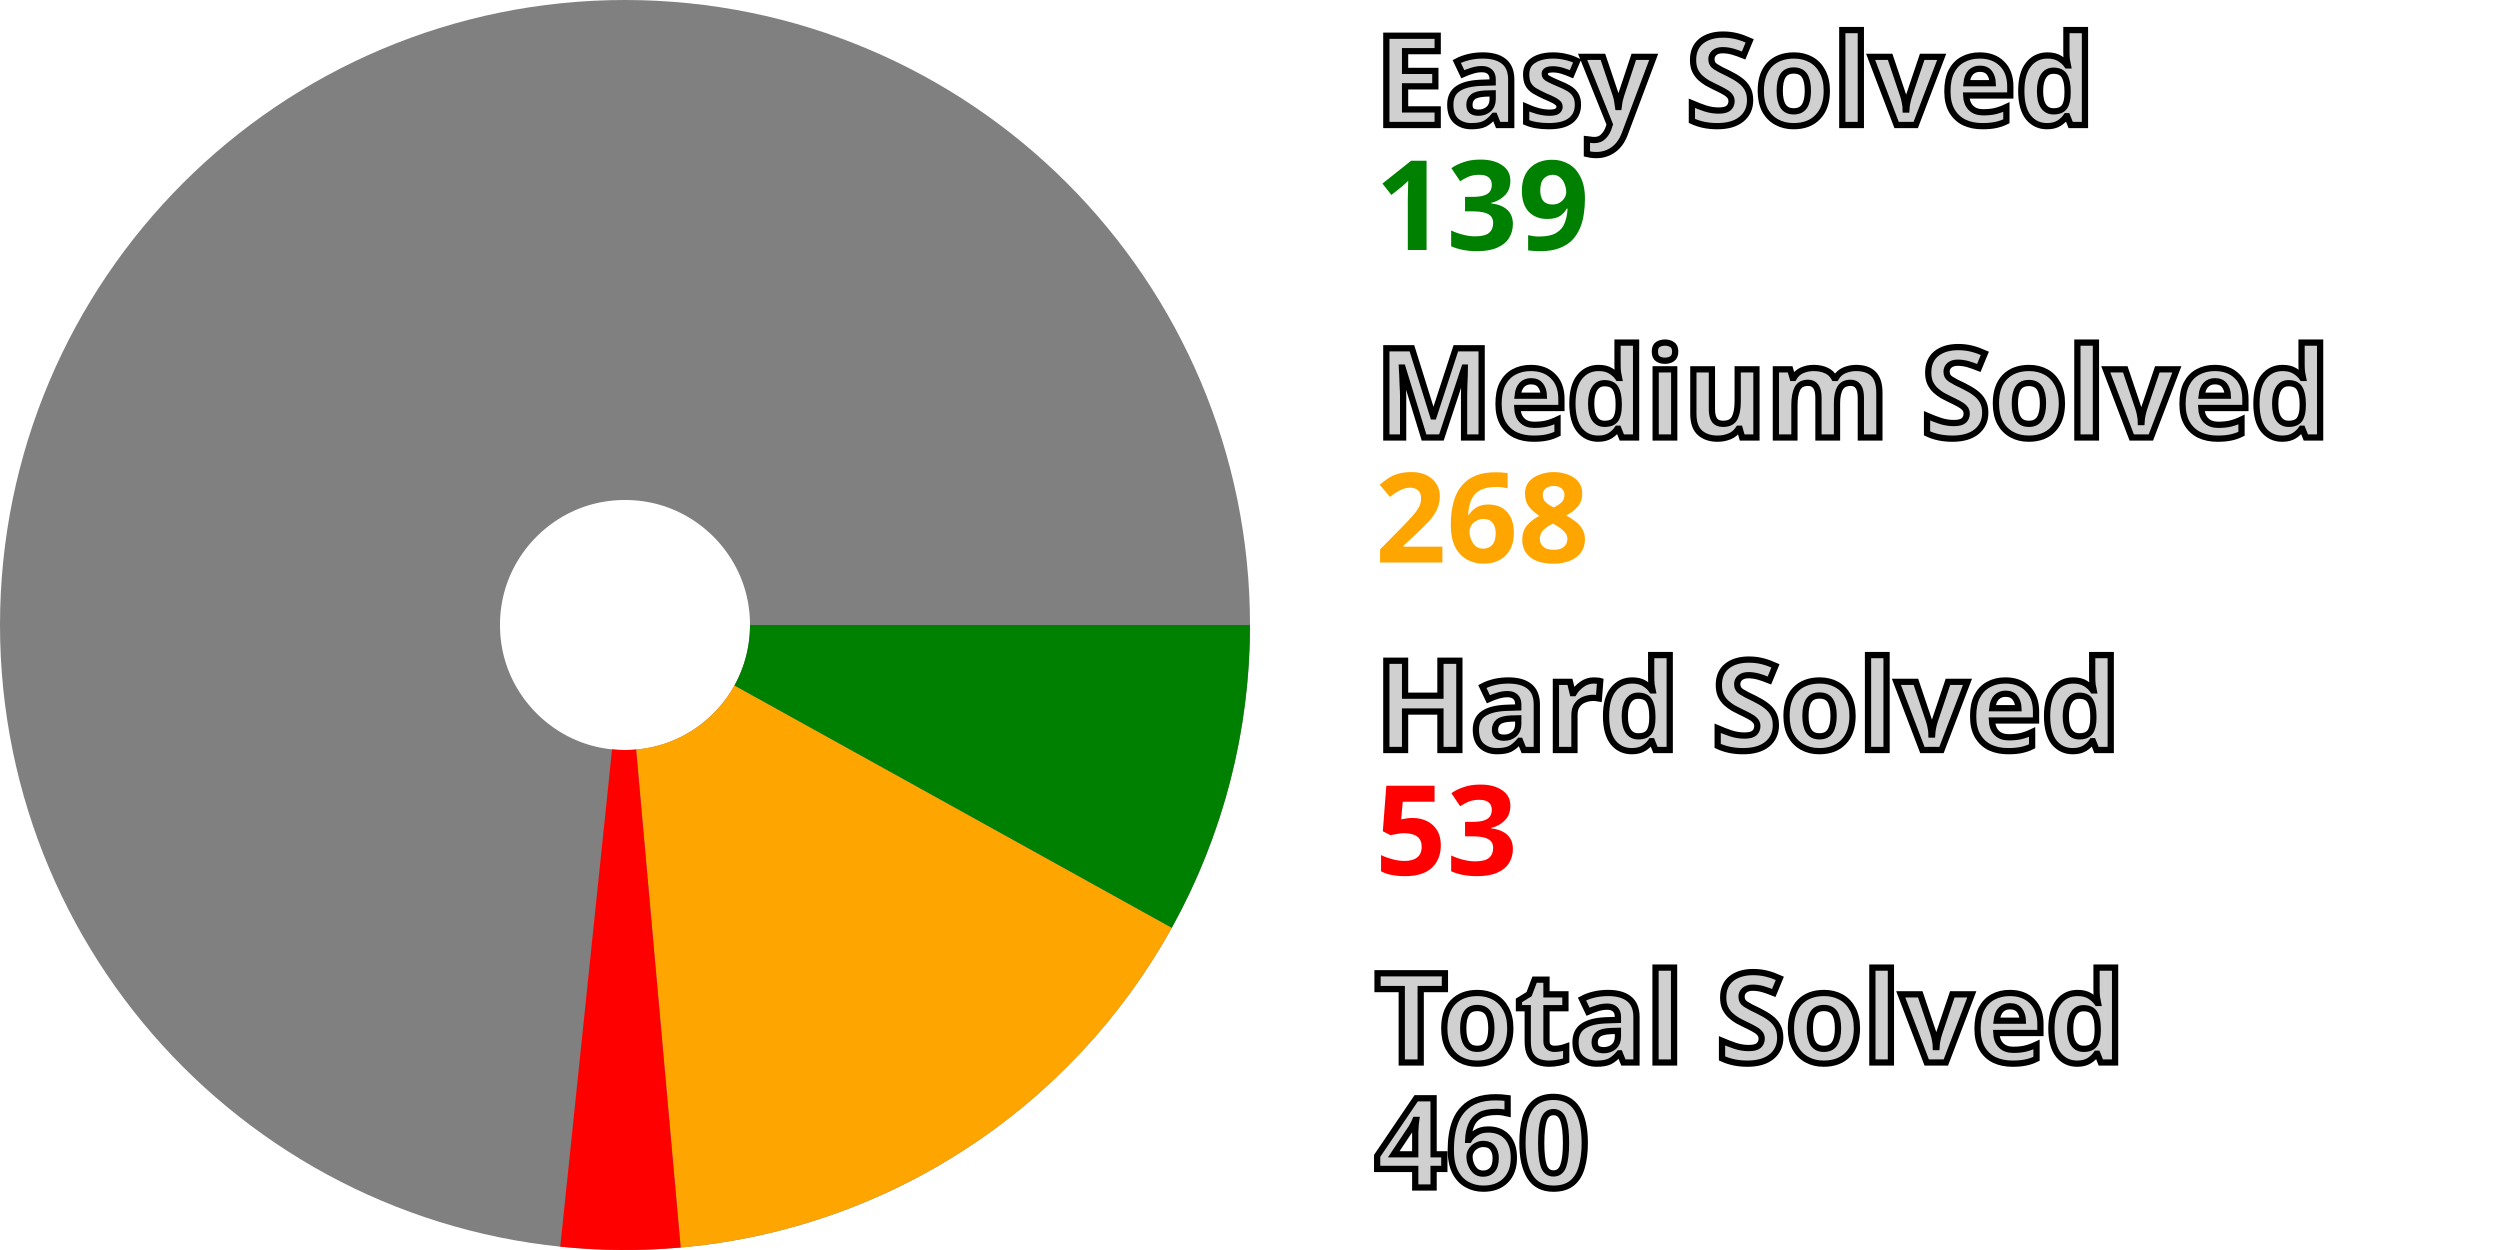
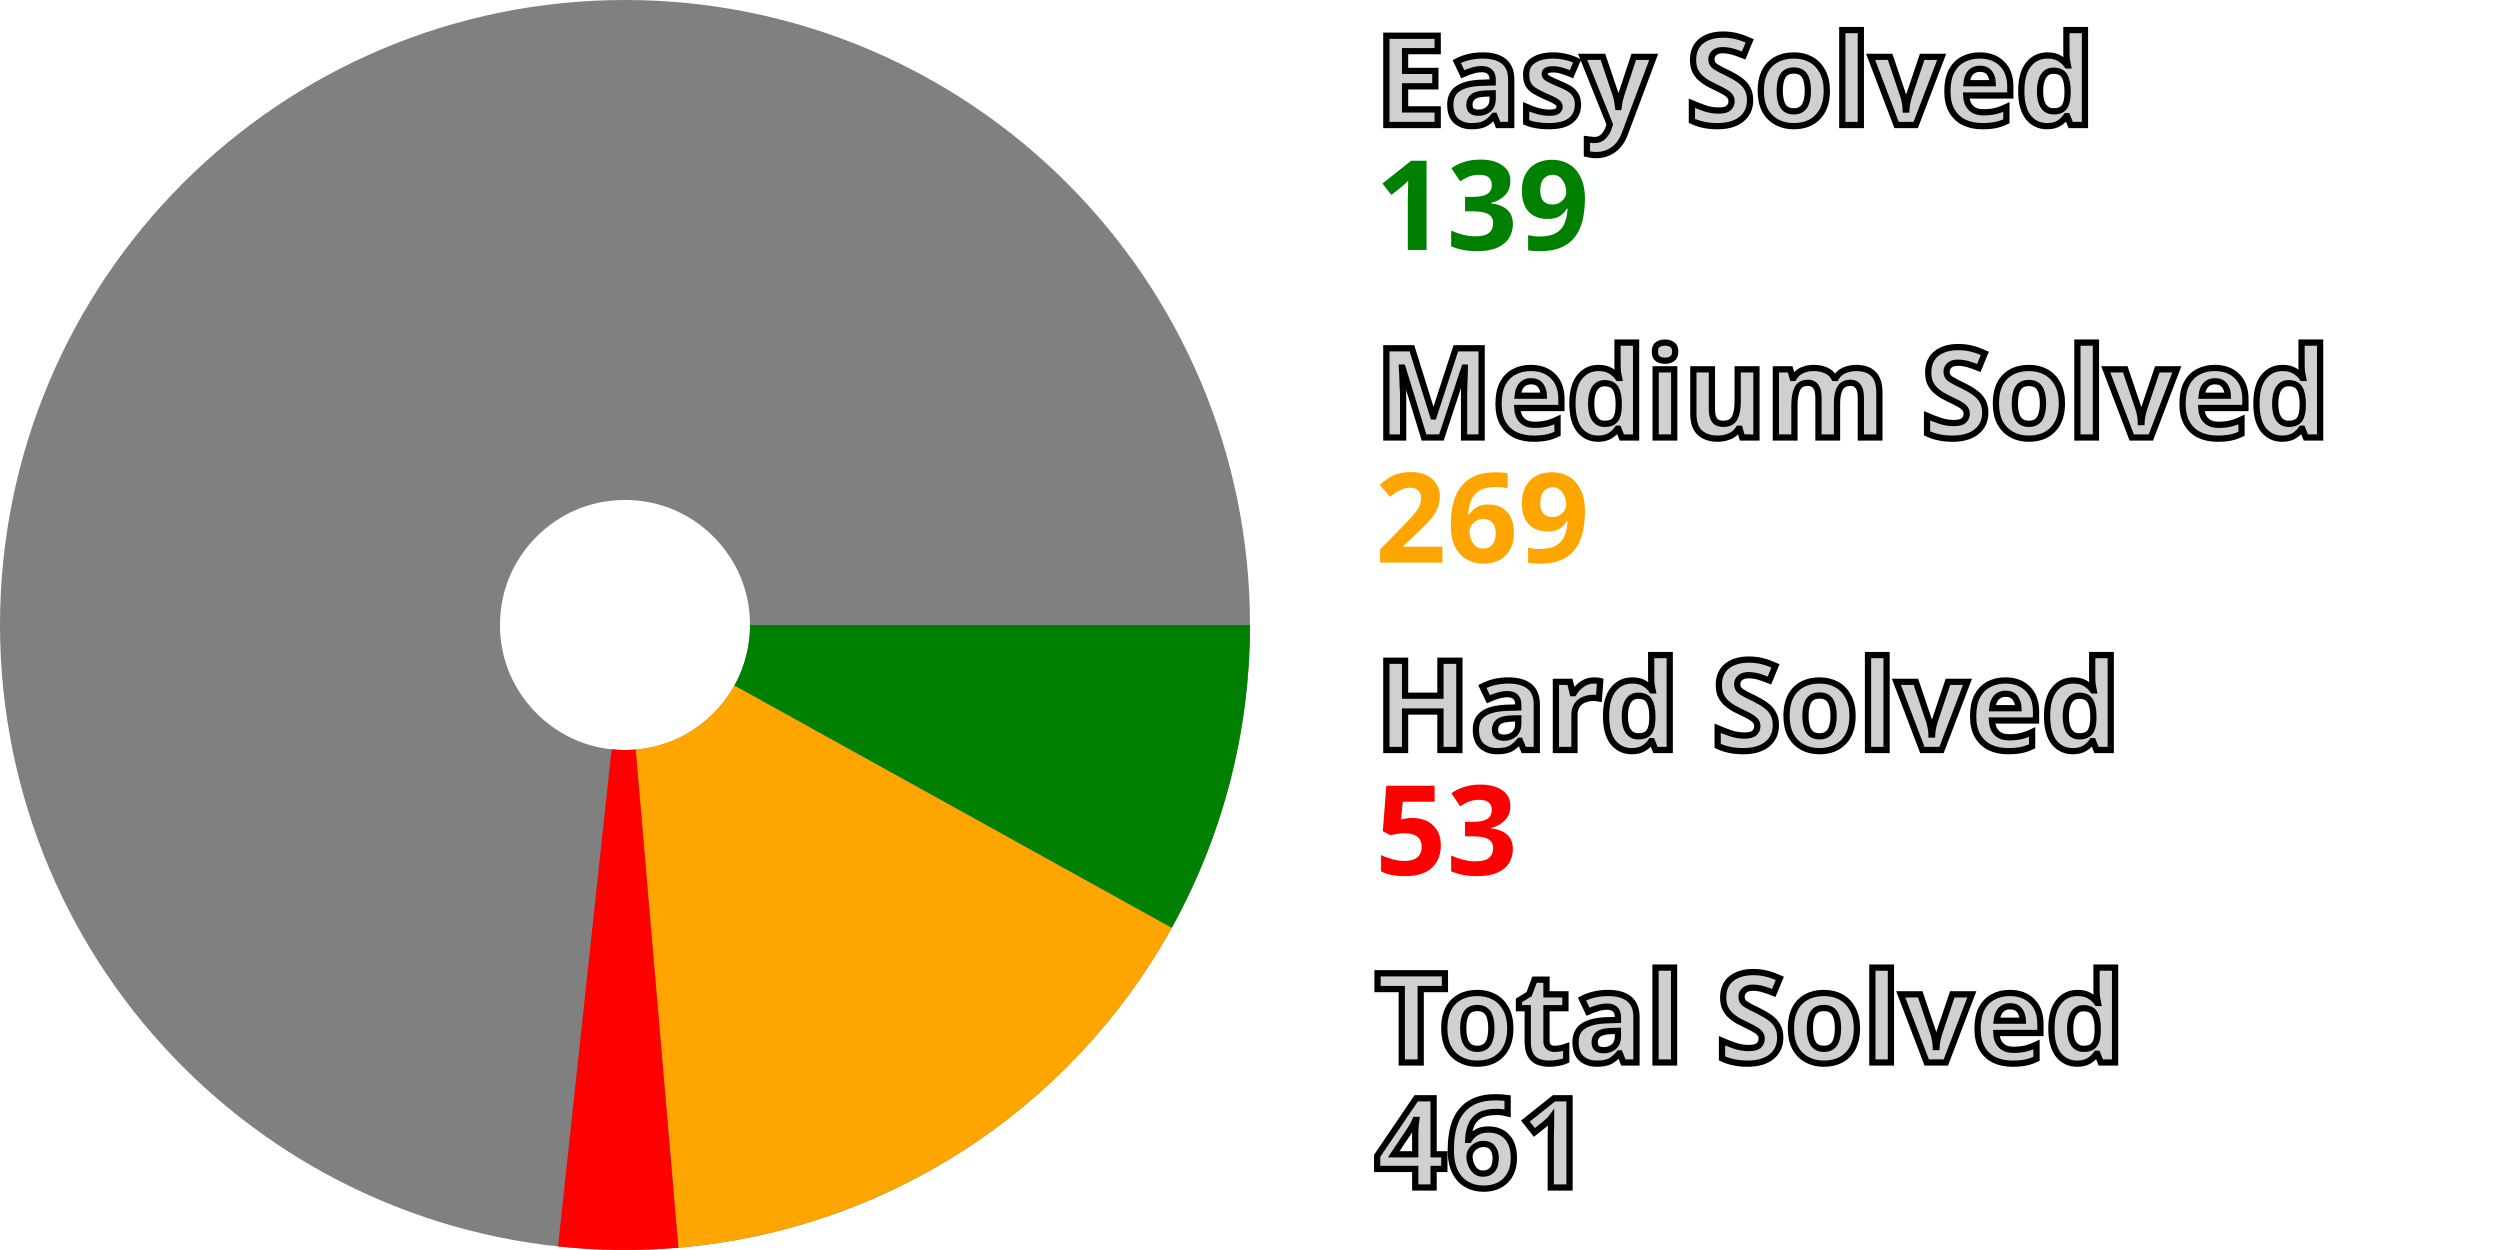
<svg xmlns="http://www.w3.org/2000/svg" width="200" height="100" viewBox="0 0 200 100" stroke-width="40" fill="none">
  <style>.small {font: bold 10px sans-serif; fill: #d0d0d0; stroke: black; stroke-width: 0.5px;}</style>
  <style>.esy {font: bold 10px sans-serif; fill: green;}</style>
  <style>.mdm {font: bold 10px sans-serif; fill: orange;}</style>
  <style>.hrd {font: bold 10px sans-serif; fill: red;}</style>
  <circle cx="50" cy="50" r="30.0" stroke="gray" />
  <path d="M80.0 50 A 30.0 30.0, 0, 0, 1, 76.241 64.541" stroke="green" />
-   <path d="M76.241 64.541 A 30.0 30.0, 0, 0, 1, 52.672 79.881" stroke="orange" />
-   <path d="M52.672 79.881 A 30.0 30.0, 0, 0, 1, 46.893 79.839" stroke="red" />
+   <path d="M76.241 64.541 A 30.0 30.0, 0, 0, 1, 52.563 79.89" stroke="orange" />
+   <path d="M52.563 79.89 A 30.0 30.0, 0, 0, 1, 46.785 79.827" stroke="red" />
  <text x="110.0" y="10.0" class="small">Easy Solved</text>
  <text x="110.0" y="20.0" class="esy">139</text>
  <text x="110.0" y="35.0" class="small">Medium Solved</text>
-   <text x="110.0" y="45.0" class="mdm">268</text>
+   <text x="110.0" y="45.0" class="mdm">269</text>
  <text x="110.0" y="60.0" class="small">Hard Solved</text>
  <text x="110.0" y="70.0" class="hrd">53</text>
  <text x="110.0" y="85.0" class="small">Total Solved</text>
-   <text x="110.0" y="95.0" class="small">460</text>
+   <text x="110.0" y="95.0" class="small">461</text>
</svg>
